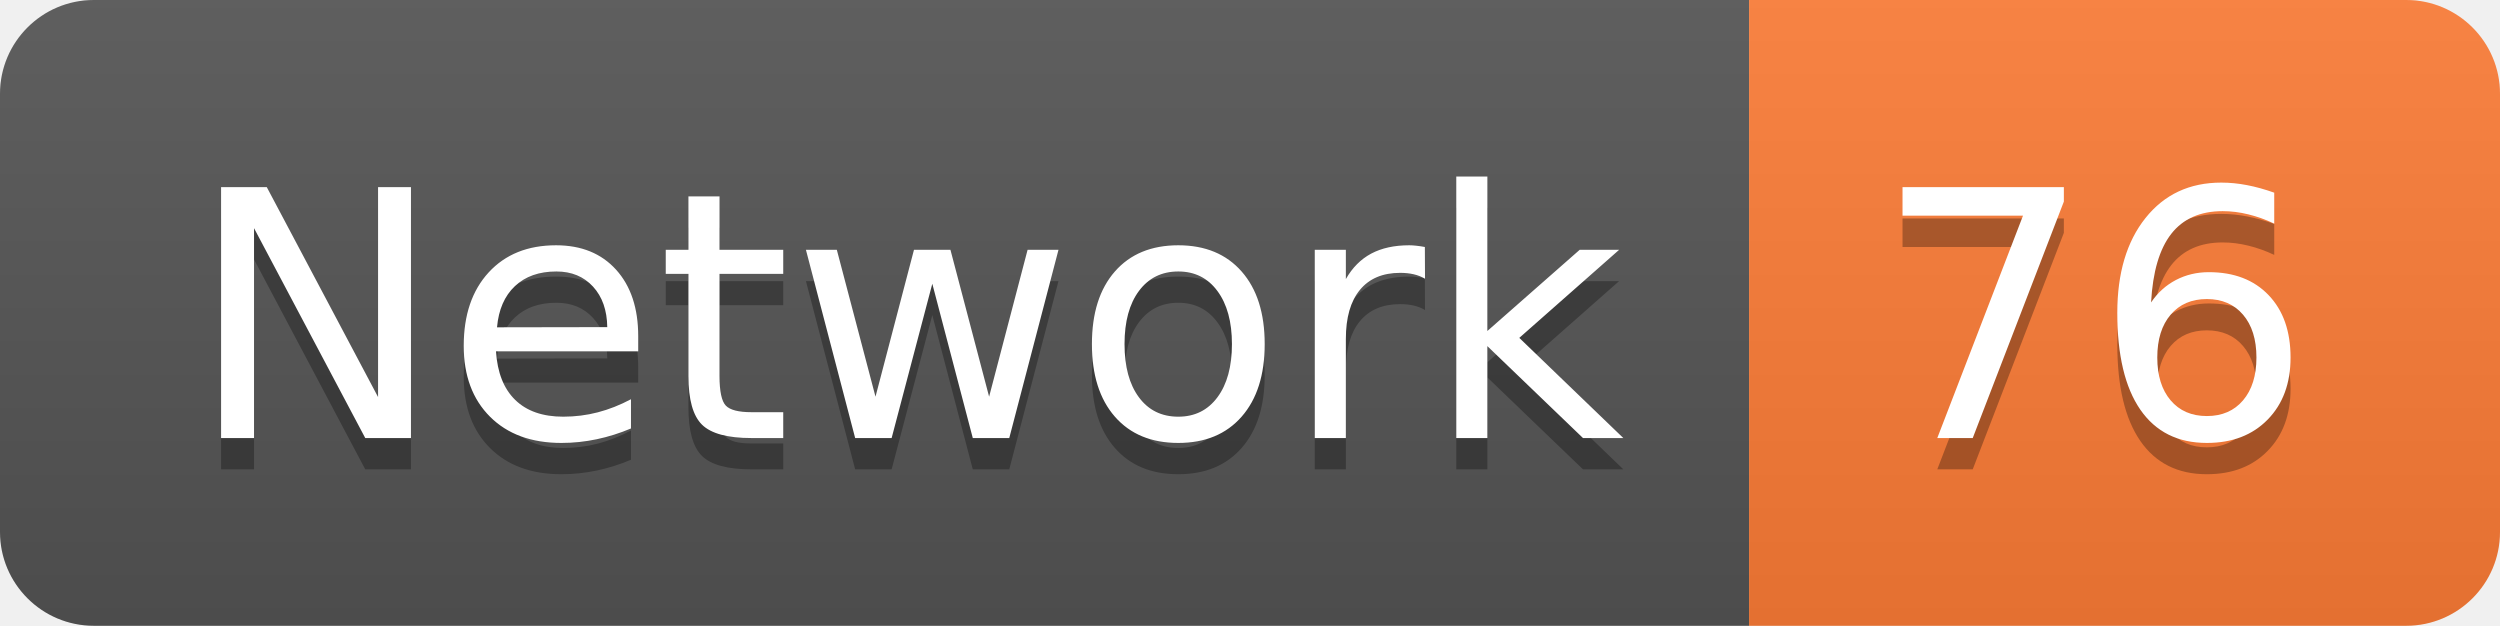
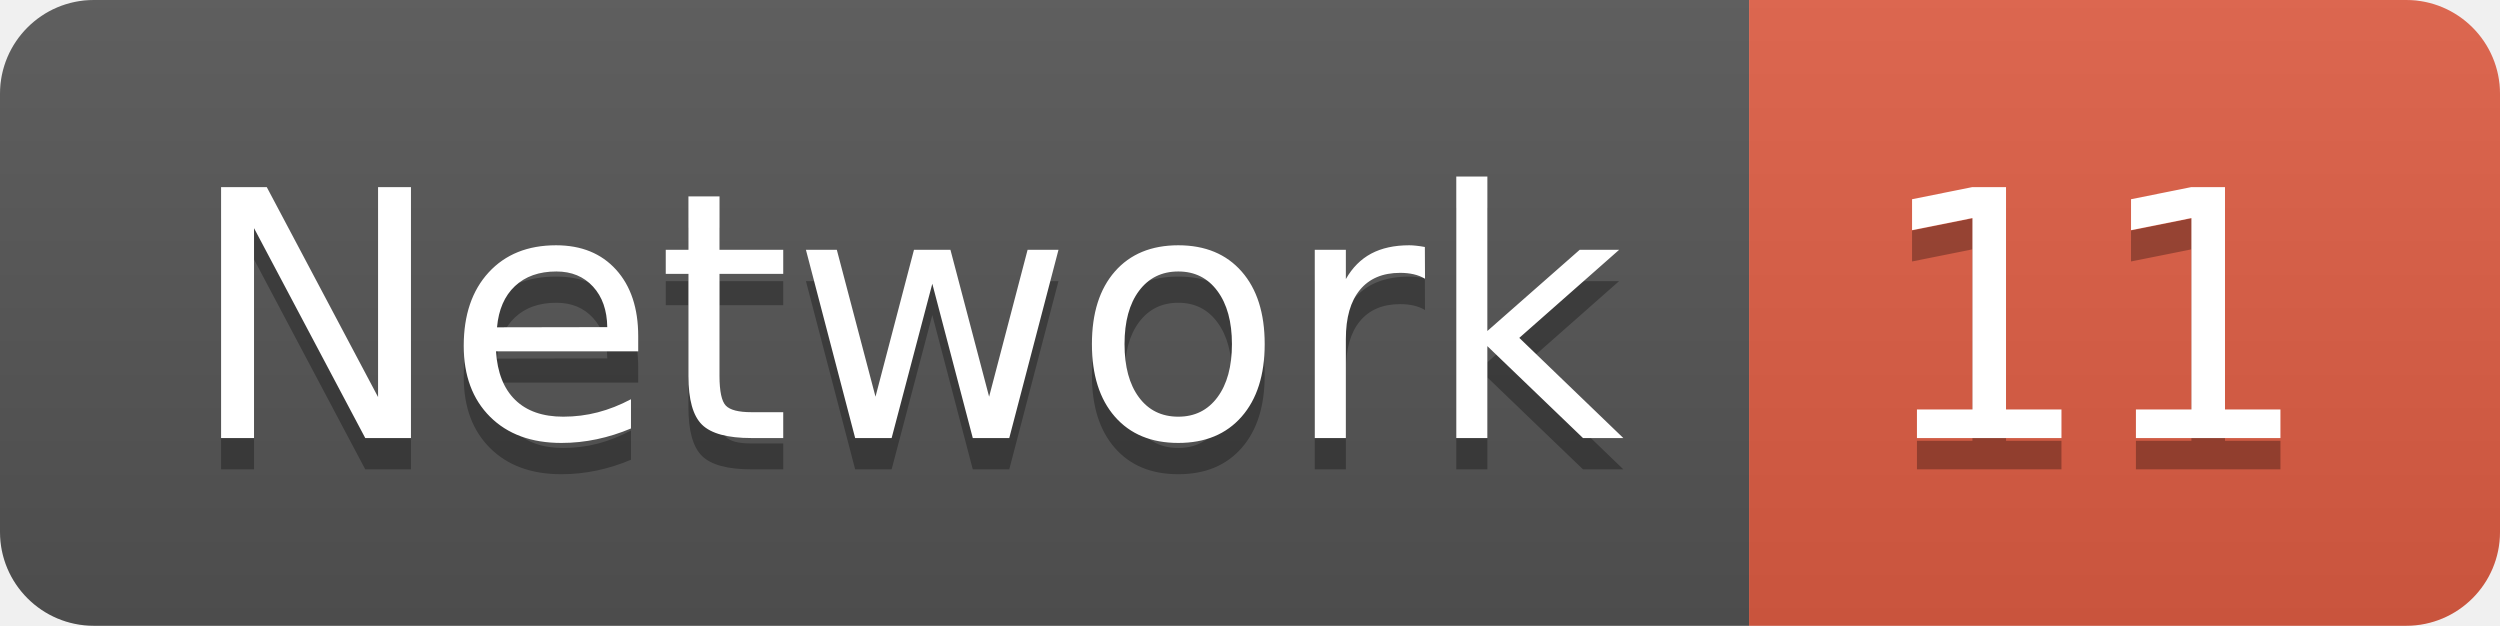
<svg xmlns="http://www.w3.org/2000/svg" width="79.9" height="20">
  <linearGradient id="smooth" x2="0" y2="100%">
    <stop offset="0" stop-color="#bbb" stop-opacity=".1" />
    <stop offset="1" stop-opacity=".1" />
  </linearGradient>
  <clipPath id="round">
    <rect width="79.9" height="20" rx="3" fill="#fff" />
  </clipPath>
  <g clip-path="url(#round)">
    <rect width="55.9" height="20" fill="#555" />
-     <rect x="55.9" width="24.0" height="20" fill="#fe7d37" />
+     <rect x="55.9" width="24.0" height="20" fill="#e05d44" />
    <rect width="79.9" height="20" fill="url(#smooth)" />
  </g>
  <g fill="#fff" text-anchor="middle" font-family="DejaVu Sans,Verdana,Geneva,sans-serif" font-size="110">
    <text x="289.5" y="150" fill="#010101" fill-opacity=".3" transform="scale(0.1)" textLength="459.0" lengthAdjust="spacing">Network</text>
    <text x="289.5" y="140" transform="scale(0.1)" textLength="459.0" lengthAdjust="spacing">Network</text>
-     <text x="669.0" y="150" fill="#010101" fill-opacity=".3" transform="scale(0.1)" textLength="140.0" lengthAdjust="spacing">76</text>
-     <text x="669.0" y="140" transform="scale(0.1)" textLength="140.0" lengthAdjust="spacing">76</text>
+     <text x="669.0" y="150" fill="#010101" fill-opacity=".3" transform="scale(0.1)" textLength="140.0" lengthAdjust="spacing">11</text>
+     <text x="669.0" y="140" transform="scale(0.1)" textLength="140.0" lengthAdjust="spacing">11</text>
  </g>
</svg>
